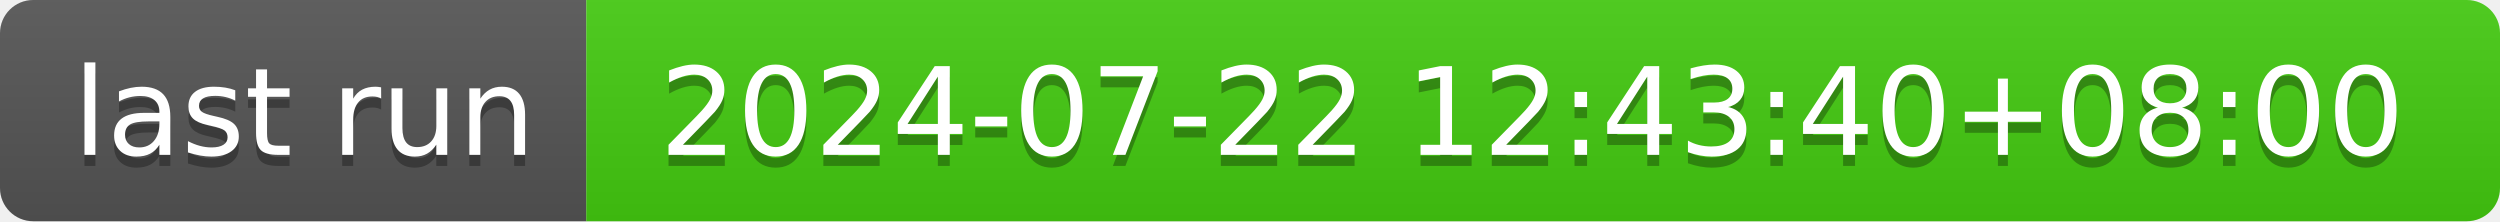
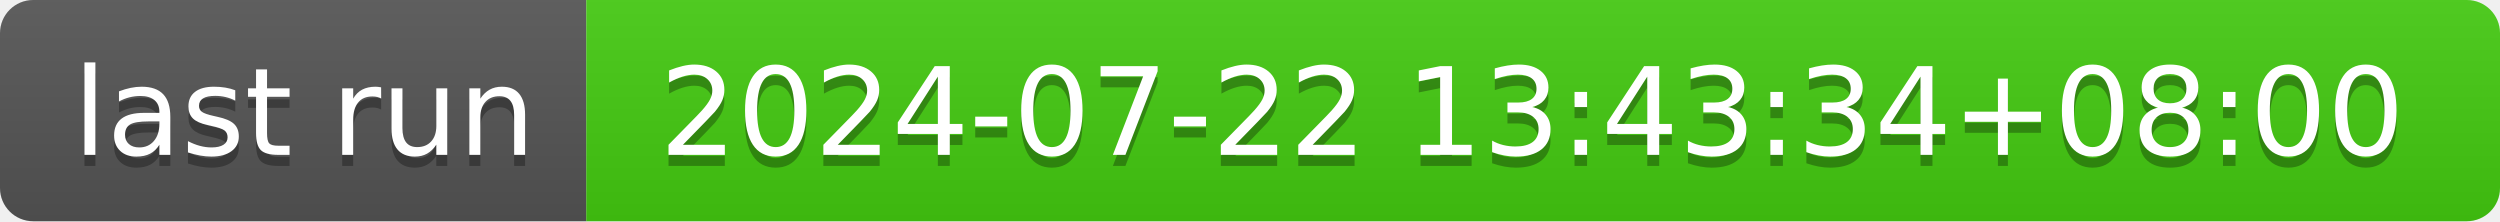
- <svg xmlns="http://www.w3.org/2000/svg" width="226" height="20" role="img" aria-label="last run: 2024-07-22 12:43:40+08:00">
+ <svg xmlns="http://www.w3.org/2000/svg" width="226" height="20" role="img" aria-label="last run: 2024-07-22 13:43:34+08:00">
  <linearGradient id="s" x2="0" y2="100%">
    <stop offset="0" stop-color="#bbb" stop-opacity=".1" />
    <stop offset="1" stop-opacity=".1" />
  </linearGradient>
  <clipPath id="r">
    <rect width="226" height="20" rx="3" fill="#fff" />
  </clipPath>
  <g clip-path="url(#r)">
    <rect width="53" height="20" fill="#555" />
    <rect x="53" width="173" height="20" fill="#4c1" />
    <rect width="226" height="20" fill="url(#s)" />
  </g>
  <g fill="#fff" text-anchor="middle" font-family="Verdana,Geneva,DejaVu Sans,sans-serif" text-rendering="geometricPrecision" font-size="110">
    <text aria-hidden="true" x="275" y="150" fill="#010101" fill-opacity=".3" transform="scale(.1)" textLength="430">last run</text>
    <text x="275" y="140" transform="scale(.1)" fill="#fff" textLength="430">last run</text>
-     <text aria-hidden="true" x="1385" y="150" fill="#010101" fill-opacity=".3" transform="scale(.1)" textLength="1630">2024-07-22 12:43:40+08:00</text>
-     <text x="1385" y="140" transform="scale(.1)" fill="#fff" textLength="1630">2024-07-22 12:43:40+08:00</text>
+     <text aria-hidden="true" x="1385" y="150" fill="#010101" fill-opacity=".3" transform="scale(.1)" textLength="1630">2024-07-22 13:43:34+08:00</text>
+     <text x="1385" y="140" transform="scale(.1)" fill="#fff" textLength="1630">2024-07-22 13:43:34+08:00</text>
  </g>
</svg>
